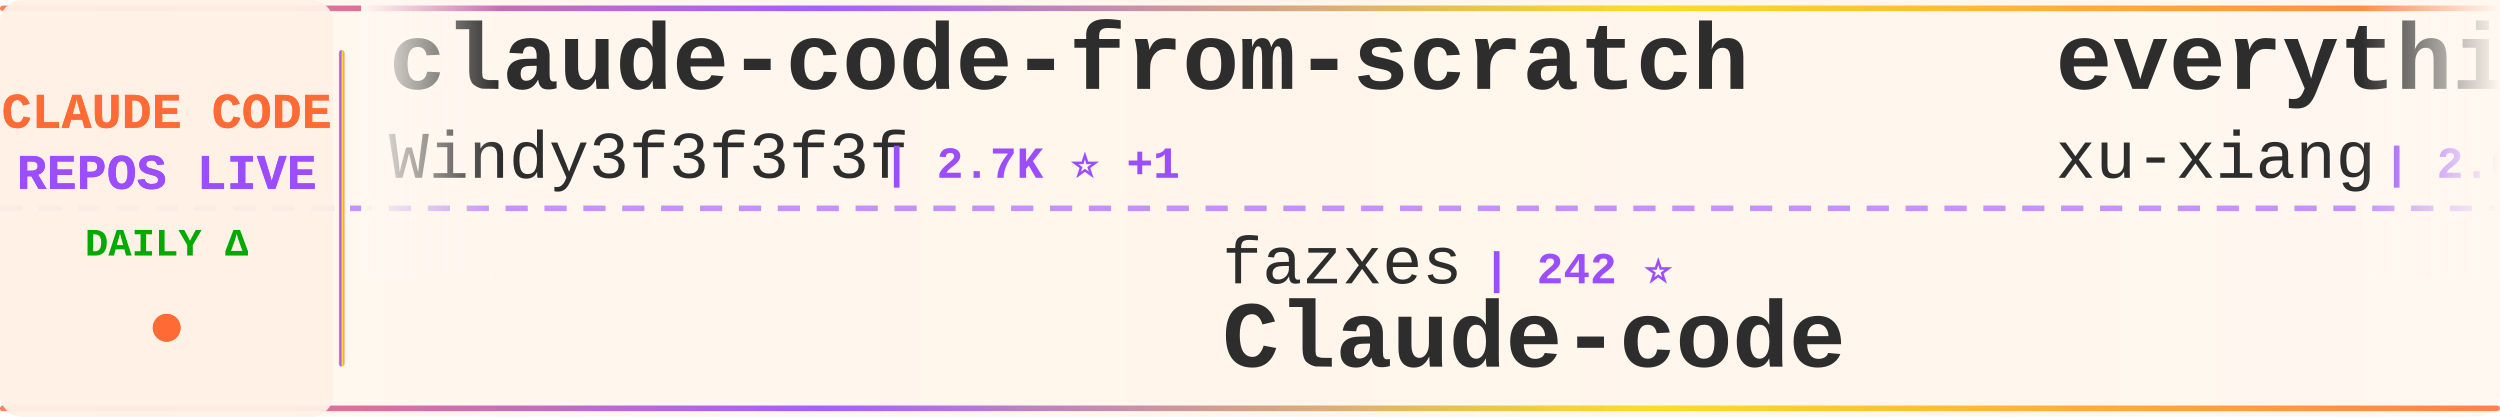
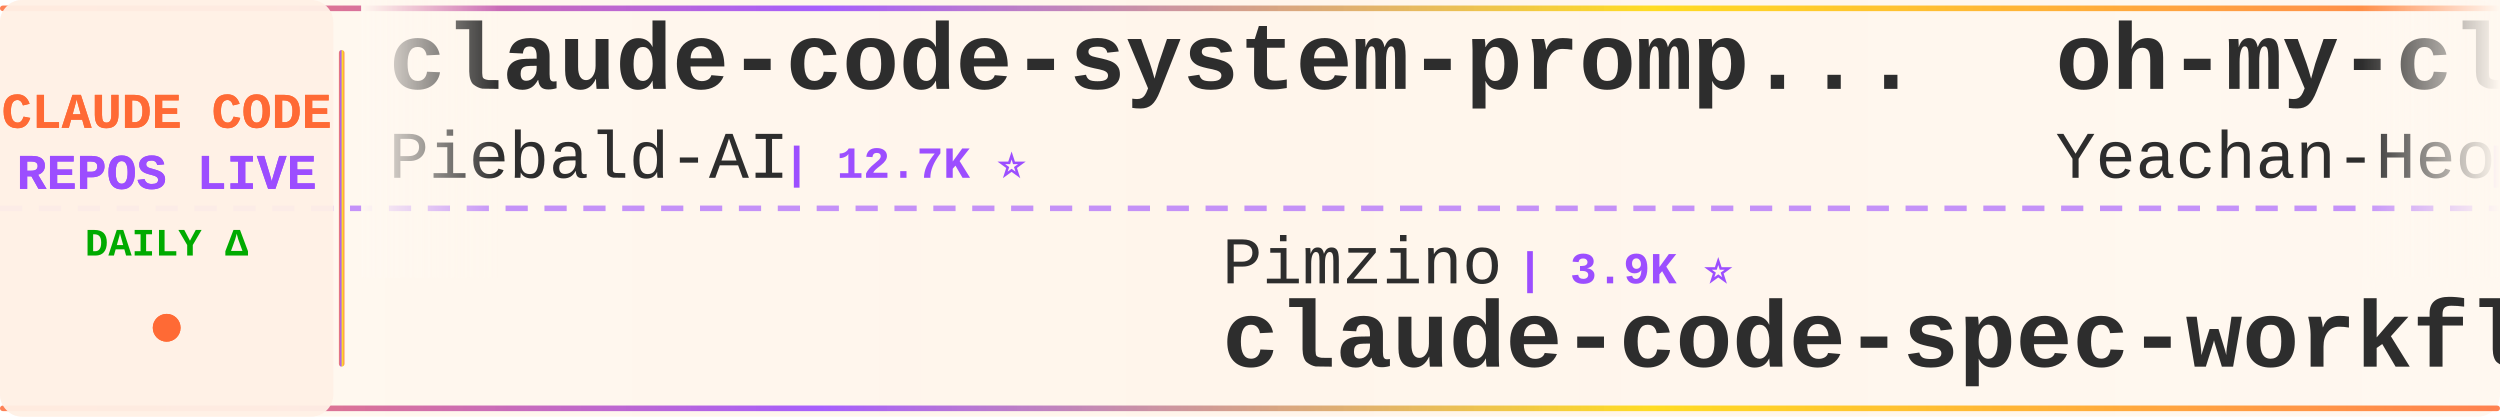
<svg xmlns="http://www.w3.org/2000/svg" width="900" height="150">
  <defs>
    <linearGradient id="tickerBg" x1="0%" y1="0%" x2="100%" y2="0%">
      <stop offset="0%" style="stop-color:#fff8f0;stop-opacity:0.98" />
      <stop offset="50%" style="stop-color:#fff5eb;stop-opacity:1" />
      <stop offset="100%" style="stop-color:#fff8f0;stop-opacity:0.98" />
    </linearGradient>
    <linearGradient id="borderGrad" x1="0%" y1="0%" x2="100%" y2="0%">
      <stop offset="0%" style="stop-color:#FF6B35;stop-opacity:0.85">
        <animate attributeName="stop-opacity" values="0.85;1;0.85" dur="2s" repeatCount="indefinite" />
      </stop>
      <stop offset="33%" style="stop-color:#9C4EFF;stop-opacity:0.9">
        <animate attributeName="stop-opacity" values="0.9;1;0.9" dur="2.2s" repeatCount="indefinite" />
      </stop>
      <stop offset="66%" style="stop-color:#FFD700;stop-opacity:0.85">
        <animate attributeName="stop-opacity" values="0.85;1;0.85" dur="1.8s" repeatCount="indefinite" />
      </stop>
      <stop offset="100%" style="stop-color:#FF6B35;stop-opacity:0.85">
        <animate attributeName="stop-opacity" values="0.85;1;0.85" dur="2s" repeatCount="indefinite" />
      </stop>
    </linearGradient>
    <filter id="textGlow">
      <feGaussianBlur stdDeviation="0.15" result="coloredBlur" />
      <feMerge>
        <feMergeNode in="coloredBlur" />
        <feMergeNode in="SourceGraphic" />
      </feMerge>
    </filter>
    <filter id="metricGlow">
      <feGaussianBlur stdDeviation="0.2" result="coloredBlur" />
      <feMerge>
        <feMergeNode in="coloredBlur" />
        <feMergeNode in="SourceGraphic" />
      </feMerge>
    </filter>
    <linearGradient id="leftFade" x1="0%" y1="0%" x2="100%" y2="0%">
      <stop offset="0%" style="stop-color:#fff8f0;stop-opacity:1" />
      <stop offset="100%" style="stop-color:#fff8f0;stop-opacity:0" />
    </linearGradient>
    <linearGradient id="rightFade" x1="0%" y1="0%" x2="100%" y2="0%">
      <stop offset="0%" style="stop-color:#fff8f0;stop-opacity:0" />
      <stop offset="100%" style="stop-color:#fff8f0;stop-opacity:1" />
    </linearGradient>
  </defs>
  <rect width="900" height="150" fill="url(#tickerBg)" rx="8" />
  <rect x="0" y="2" width="900" height="2" fill="url(#borderGrad)" rx="1" />
  <rect x="0" y="146" width="900" height="2" fill="url(#borderGrad)" rx="1" />
  <line x1="0" y1="75" x2="900" y2="75" stroke="#9C4EFF" stroke-width="2" stroke-dasharray="8 6" opacity="0.6" />
  <rect x="0" y="0" width="120" height="150" fill="#fff0e6" opacity="0.95" rx="8" />
  <text x="60" y="46" font-family="'Courier New', monospace" font-size="18" font-weight="bold" fill="#FF6B35" text-anchor="middle" filter="url(#textGlow)">
    CLAUDE CODE
  </text>
  <text x="60" y="68" font-family="'Courier New', monospace" font-size="18" font-weight="bold" fill="#9C4EFF" text-anchor="middle" filter="url(#textGlow)">
    REPOS LIVE
  </text>
  <text x="60" y="92" font-family="'Courier New', monospace" font-size="14" font-weight="bold" fill="#00aa00" text-anchor="middle">
    DAILY Δ
  </text>
  <circle cx="60" cy="118" r="5" fill="#FF6B35" filter="url(#metricGlow)">
    <animate attributeName="r" values="4;6;4" dur="1.5s" repeatCount="indefinite" />
    <animate attributeName="opacity" values="0.6;1;0.6" dur="1.5s" repeatCount="indefinite" />
  </circle>
  <rect x="122" y="18" width="2" height="114" fill="url(#borderGrad)" rx="1" />
  <clipPath id="tickerClip">
    <rect x="130" y="0" width="770" height="150" />
  </clipPath>
  <g clip-path="url(#tickerClip)">
    <g id="tickerItems">
      <animateTransform attributeName="transform" attributeType="XML" type="translate" from="0 0" to="-3000 0" dur="54s" repeatCount="indefinite" />
      <g transform="translate(0, 0)">
-         <text x="140" y="32" font-family="'Courier New', monospace" font-size="34" font-weight="bold" fill="#2d2d2d">claude-code-from-scratch</text>
-         <text x="140" y="64" font-family="'Courier New', monospace" font-size="24" font-weight="normal" fill="#2d2d2d" opacity="1.0">Windy3f3f3f3f</text>
-         <text x="318" y="64" font-family="'Courier New', monospace" font-size="16" font-weight="bold" fill="#9C4EFF"> | 2.7K ⭐ +1</text>
+         <text x="140" y="32" font-family="'Courier New', monospace" font-size="34" font-weight="bold" fill="#2d2d2d">claude-code-system-promp...</text>
+         <text x="140" y="64" font-family="'Courier New', monospace" font-size="24" font-weight="normal" fill="#2d2d2d" opacity="1.0">Piebald-AI</text>
+         <text x="282" y="64" font-family="'Courier New', monospace" font-size="16" font-weight="bold" fill="#9C4EFF"> | 12.7K ⭐</text>
      </g>
      <g transform="translate(300, 0)">
-         <text x="140" y="102" font-family="'Courier New', monospace" font-size="24" font-weight="normal" fill="#2d2d2d" opacity="1.0">fazxes</text>
-         <text x="234" y="102" font-family="'Courier New', monospace" font-size="16" font-weight="bold" fill="#9C4EFF"> | 242 ⭐</text>
-         <text x="140" y="132" font-family="'Courier New', monospace" font-size="34" font-weight="bold" fill="#2d2d2d">Claude-code</text>
+         <text x="140" y="102" font-family="'Courier New', monospace" font-size="24" font-weight="normal" fill="#2d2d2d" opacity="1.0">Pimzino</text>
+         <text x="246" y="102" font-family="'Courier New', monospace" font-size="16" font-weight="bold" fill="#9C4EFF"> | 3.9K ⭐</text>
+         <text x="140" y="132" font-family="'Courier New', monospace" font-size="34" font-weight="bold" fill="#2d2d2d">claude-code-spec-workflo...</text>
      </g>
      <g transform="translate(600, 0)">
-         <text x="140" y="32" font-family="'Courier New', monospace" font-size="34" font-weight="bold" fill="#2d2d2d">everything-claude-code-z...</text>
-         <text x="140" y="64" font-family="'Courier New', monospace" font-size="24" font-weight="normal" fill="#2d2d2d" opacity="1.0">xu-xiang</text>
-         <text x="258" y="64" font-family="'Courier New', monospace" font-size="16" font-weight="bold" fill="#9C4EFF"> | 2.0K ⭐</text>
+         <text x="140" y="32" font-family="'Courier New', monospace" font-size="34" font-weight="bold" fill="#2d2d2d">oh-my-claudecode</text>
+         <text x="140" y="64" font-family="'Courier New', monospace" font-size="24" font-weight="normal" fill="#2d2d2d" opacity="1.0">Yeachan-Heo</text>
+         <text x="294" y="64" font-family="'Courier New', monospace" font-size="16" font-weight="bold" fill="#9C4EFF"> | 39.3K ⭐ -1</text>
      </g>
      <g transform="translate(900, 0)">
-         <text x="140" y="102" font-family="'Courier New', monospace" font-size="24" font-weight="normal" fill="#2d2d2d" opacity="1.0">SeemSeam</text>
-         <text x="258" y="102" font-family="'Courier New', monospace" font-size="16" font-weight="bold" fill="#9C4EFF"> | 3.5K ⭐</text>
-         <text x="140" y="132" font-family="'Courier New', monospace" font-size="34" font-weight="bold" fill="#2d2d2d">claude_codex_bridge</text>
+         <text x="140" y="102" font-family="'Courier New', monospace" font-size="24" font-weight="normal" fill="#2d2d2d" opacity="1.0">sugyan</text>
+         <text x="234" y="102" font-family="'Courier New', monospace" font-size="16" font-weight="bold" fill="#9C4EFF"> | 1.1K ⭐</text>
+         <text x="140" y="132" font-family="'Courier New', monospace" font-size="34" font-weight="bold" fill="#2d2d2d">claude-code-webui</text>
      </g>
      <g transform="translate(1200, 0)">
-         <text x="140" y="32" font-family="'Courier New', monospace" font-size="34" font-weight="bold" fill="#2d2d2d">claude-code-templates</text>
-         <text x="140" y="64" font-family="'Courier New', monospace" font-size="24" font-weight="normal" fill="#2d2d2d" opacity="1.0">davila7</text>
-         <text x="246" y="64" font-family="'Courier New', monospace" font-size="16" font-weight="bold" fill="#9C4EFF"> | 30.9K ⭐ +2</text>
+         <text x="140" y="32" font-family="'Courier New', monospace" font-size="34" font-weight="bold" fill="#2d2d2d">claude-code-reverse</text>
+         <text x="140" y="64" font-family="'Courier New', monospace" font-size="24" font-weight="normal" fill="#2d2d2d" opacity="1.0">Yuyz0112</text>
+         <text x="258" y="64" font-family="'Courier New', monospace" font-size="16" font-weight="bold" fill="#9C4EFF"> | 2.4K ⭐</text>
      </g>
      <g transform="translate(1500, 0)">
-         <text x="140" y="102" font-family="'Courier New', monospace" font-size="24" font-weight="normal" fill="#2d2d2d" opacity="1.0">Cranot</text>
-         <text x="234" y="102" font-family="'Courier New', monospace" font-size="16" font-weight="bold" fill="#9C4EFF"> | 2.9K ⭐</text>
-         <text x="140" y="132" font-family="'Courier New', monospace" font-size="34" font-weight="bold" fill="#2d2d2d">claude-code-guide</text>
+         <text x="140" y="102" font-family="'Courier New', monospace" font-size="24" font-weight="normal" fill="#2d2d2d" opacity="1.0">nicedreamzapp</text>
+         <text x="318" y="102" font-family="'Courier New', monospace" font-size="16" font-weight="bold" fill="#9C4EFF"> | 3.3K ⭐ +1</text>
+         <text x="140" y="132" font-family="'Courier New', monospace" font-size="34" font-weight="bold" fill="#2d2d2d">claude-code-local</text>
      </g>
      <g transform="translate(1800, 0)">
-         <text x="140" y="32" font-family="'Courier New', monospace" font-size="34" font-weight="bold" fill="#2d2d2d">claude-code-settings</text>
-         <text x="140" y="64" font-family="'Courier New', monospace" font-size="24" font-weight="normal" fill="#2d2d2d" opacity="1.0">feiskyer</text>
-         <text x="258" y="64" font-family="'Courier New', monospace" font-size="16" font-weight="bold" fill="#9C4EFF"> | 1.7K ⭐</text>
+         <text x="140" y="32" font-family="'Courier New', monospace" font-size="34" font-weight="bold" fill="#2d2d2d">claude-code-video-toolki...</text>
+         <text x="140" y="64" font-family="'Courier New', monospace" font-size="24" font-weight="normal" fill="#2d2d2d" opacity="1.0">digitalsamba</text>
+         <text x="306" y="64" font-family="'Courier New', monospace" font-size="16" font-weight="bold" fill="#9C4EFF"> | 2.1K ⭐</text>
      </g>
      <g transform="translate(2100, 0)">
-         <text x="140" y="102" font-family="'Courier New', monospace" font-size="24" font-weight="normal" fill="#2d2d2d" opacity="1.0">krusemediallc</text>
-         <text x="318" y="102" font-family="'Courier New', monospace" font-size="16" font-weight="bold" fill="#9C4EFF"> | 1.5K ⭐</text>
-         <text x="140" y="132" font-family="'Courier New', monospace" font-size="34" font-weight="bold" fill="#2d2d2d">arcads-claude-code</text>
+         <text x="140" y="102" font-family="'Courier New', monospace" font-size="24" font-weight="normal" fill="#2d2d2d" opacity="1.0">ponponon</text>
+         <text x="258" y="102" font-family="'Courier New', monospace" font-size="16" font-weight="bold" fill="#9C4EFF"> | 2.3K ⭐</text>
+         <text x="140" y="132" font-family="'Courier New', monospace" font-size="34" font-weight="bold" fill="#2d2d2d">claude_code_src</text>
      </g>
      <g transform="translate(2400, 0)">
-         <text x="140" y="32" font-family="'Courier New', monospace" font-size="34" font-weight="bold" fill="#2d2d2d">free-claude-code</text>
-         <text x="140" y="64" font-family="'Courier New', monospace" font-size="24" font-weight="normal" fill="#2d2d2d" opacity="1.0">Alishahryar1</text>
-         <text x="306" y="64" font-family="'Courier New', monospace" font-size="16" font-weight="bold" fill="#9C4EFF"> | 55.5K ⭐ +16</text>
+         <text x="140" y="32" font-family="'Courier New', monospace" font-size="34" font-weight="bold" fill="#2d2d2d">claude-code-engineering</text>
+         <text x="140" y="64" font-family="'Courier New', monospace" font-size="24" font-weight="normal" fill="#2d2d2d" opacity="1.0">huangjia2019</text>
+         <text x="306" y="64" font-family="'Courier New', monospace" font-size="16" font-weight="bold" fill="#9C4EFF"> | 1.1K ⭐</text>
      </g>
      <g transform="translate(2700, 0)">
-         <text x="140" y="102" font-family="'Courier New', monospace" font-size="24" font-weight="normal" fill="#2d2d2d" opacity="1.0">Yeachan-Heo</text>
-         <text x="294" y="102" font-family="'Courier New', monospace" font-size="16" font-weight="bold" fill="#9C4EFF"> | 39.3K ⭐ +4</text>
-         <text x="140" y="132" font-family="'Courier New', monospace" font-size="34" font-weight="bold" fill="#2d2d2d">oh-my-claudecode</text>
+         <text x="140" y="102" font-family="'Courier New', monospace" font-size="24" font-weight="normal" fill="#2d2d2d" opacity="1.0">huangserva</text>
+         <text x="282" y="102" font-family="'Courier New', monospace" font-size="16" font-weight="bold" fill="#9C4EFF"> | 630 ⭐</text>
+         <text x="140" y="132" font-family="'Courier New', monospace" font-size="34" font-weight="bold" fill="#2d2d2d">claude-code-cli</text>
      </g>
      <g transform="translate(3000, 0)">
-         <text x="140" y="32" font-family="'Courier New', monospace" font-size="34" font-weight="bold" fill="#2d2d2d">claude-code-from-scratch</text>
-         <text x="140" y="64" font-family="'Courier New', monospace" font-size="24" font-weight="normal" fill="#2d2d2d" opacity="1.0">Windy3f3f3f3f</text>
-         <text x="318" y="64" font-family="'Courier New', monospace" font-size="16" font-weight="bold" fill="#9C4EFF"> | 2.7K ⭐ +1</text>
+         <text x="140" y="32" font-family="'Courier New', monospace" font-size="34" font-weight="bold" fill="#2d2d2d">claude-code-system-promp...</text>
+         <text x="140" y="64" font-family="'Courier New', monospace" font-size="24" font-weight="normal" fill="#2d2d2d" opacity="1.0">Piebald-AI</text>
+         <text x="282" y="64" font-family="'Courier New', monospace" font-size="16" font-weight="bold" fill="#9C4EFF"> | 12.7K ⭐</text>
      </g>
      <g transform="translate(3300, 0)">
-         <text x="140" y="102" font-family="'Courier New', monospace" font-size="24" font-weight="normal" fill="#2d2d2d" opacity="1.0">fazxes</text>
-         <text x="234" y="102" font-family="'Courier New', monospace" font-size="16" font-weight="bold" fill="#9C4EFF"> | 242 ⭐</text>
-         <text x="140" y="132" font-family="'Courier New', monospace" font-size="34" font-weight="bold" fill="#2d2d2d">Claude-code</text>
+         <text x="140" y="102" font-family="'Courier New', monospace" font-size="24" font-weight="normal" fill="#2d2d2d" opacity="1.0">Pimzino</text>
+         <text x="246" y="102" font-family="'Courier New', monospace" font-size="16" font-weight="bold" fill="#9C4EFF"> | 3.9K ⭐</text>
+         <text x="140" y="132" font-family="'Courier New', monospace" font-size="34" font-weight="bold" fill="#2d2d2d">claude-code-spec-workflo...</text>
      </g>
      <g transform="translate(3600, 0)">
-         <text x="140" y="32" font-family="'Courier New', monospace" font-size="34" font-weight="bold" fill="#2d2d2d">everything-claude-code-z...</text>
-         <text x="140" y="64" font-family="'Courier New', monospace" font-size="24" font-weight="normal" fill="#2d2d2d" opacity="1.0">xu-xiang</text>
-         <text x="258" y="64" font-family="'Courier New', monospace" font-size="16" font-weight="bold" fill="#9C4EFF"> | 2.0K ⭐</text>
+         <text x="140" y="32" font-family="'Courier New', monospace" font-size="34" font-weight="bold" fill="#2d2d2d">oh-my-claudecode</text>
+         <text x="140" y="64" font-family="'Courier New', monospace" font-size="24" font-weight="normal" fill="#2d2d2d" opacity="1.0">Yeachan-Heo</text>
+         <text x="294" y="64" font-family="'Courier New', monospace" font-size="16" font-weight="bold" fill="#9C4EFF"> | 39.3K ⭐ -1</text>
      </g>
      <g transform="translate(3900, 0)">
-         <text x="140" y="102" font-family="'Courier New', monospace" font-size="24" font-weight="normal" fill="#2d2d2d" opacity="1.0">SeemSeam</text>
-         <text x="258" y="102" font-family="'Courier New', monospace" font-size="16" font-weight="bold" fill="#9C4EFF"> | 3.5K ⭐</text>
-         <text x="140" y="132" font-family="'Courier New', monospace" font-size="34" font-weight="bold" fill="#2d2d2d">claude_codex_bridge</text>
+         <text x="140" y="102" font-family="'Courier New', monospace" font-size="24" font-weight="normal" fill="#2d2d2d" opacity="1.0">sugyan</text>
+         <text x="234" y="102" font-family="'Courier New', monospace" font-size="16" font-weight="bold" fill="#9C4EFF"> | 1.1K ⭐</text>
+         <text x="140" y="132" font-family="'Courier New', monospace" font-size="34" font-weight="bold" fill="#2d2d2d">claude-code-webui</text>
      </g>
    </g>
  </g>
  <rect x="130" y="0" width="50" height="100" fill="url(#leftFade)" />
  <rect x="850" y="0" width="50" height="100" fill="url(#rightFade)" />
</svg>
